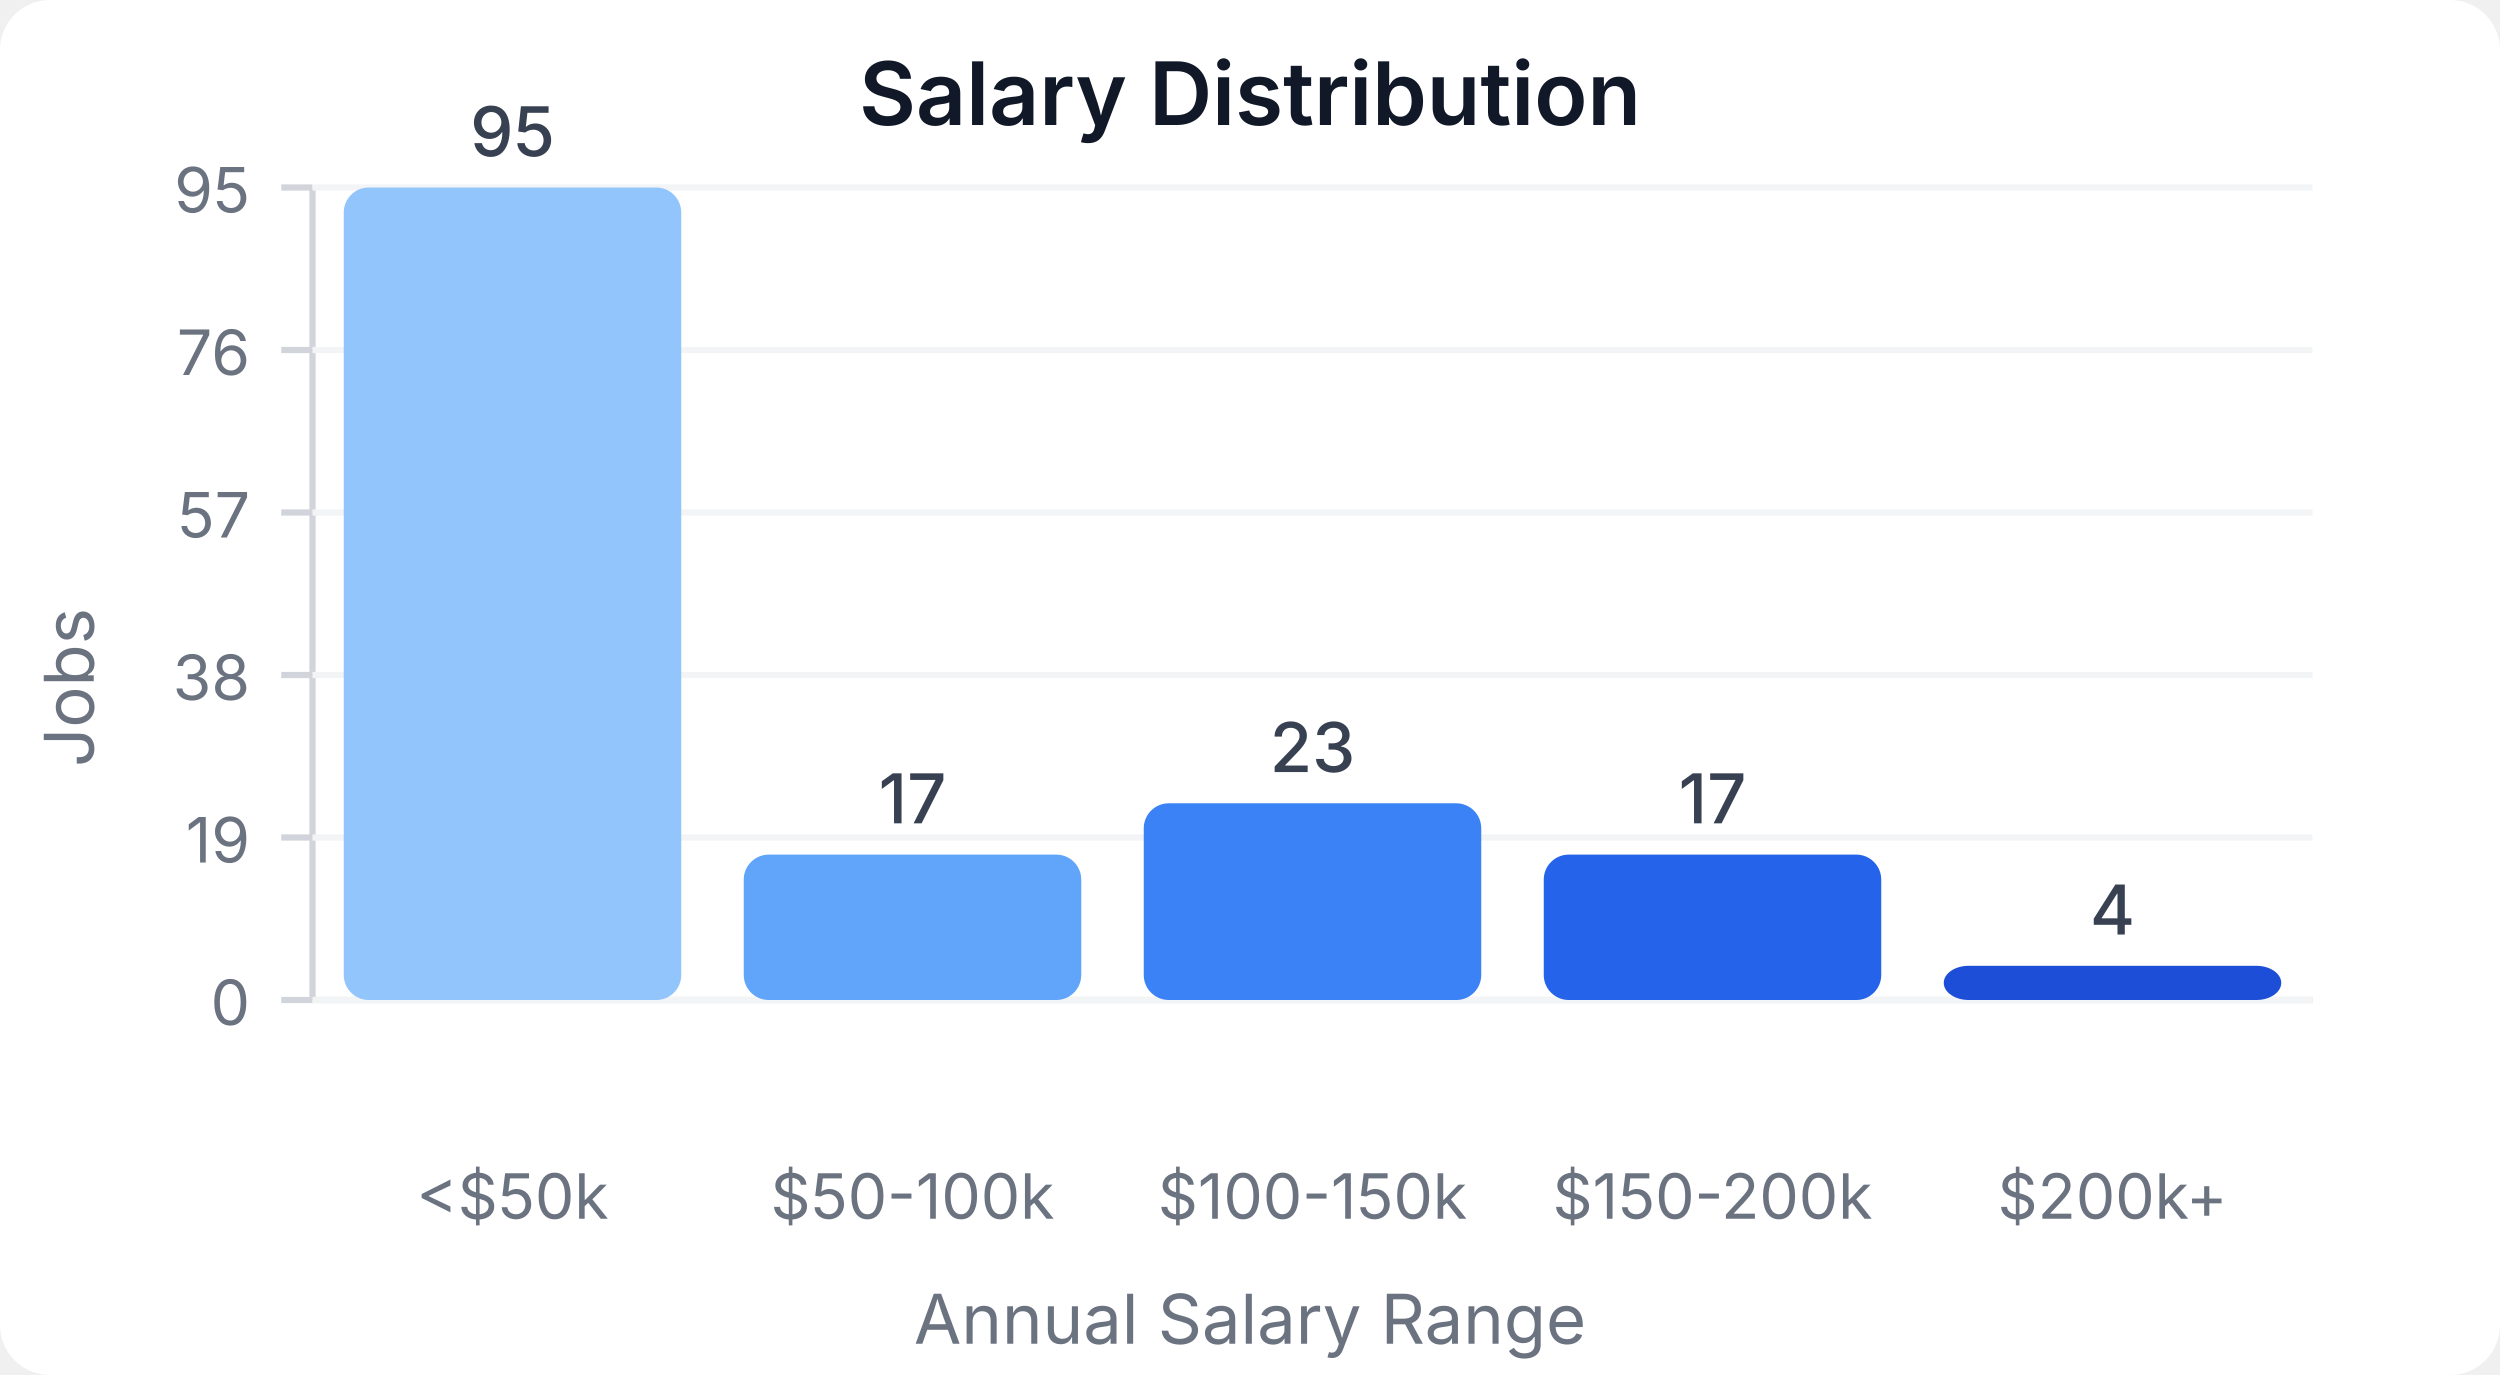
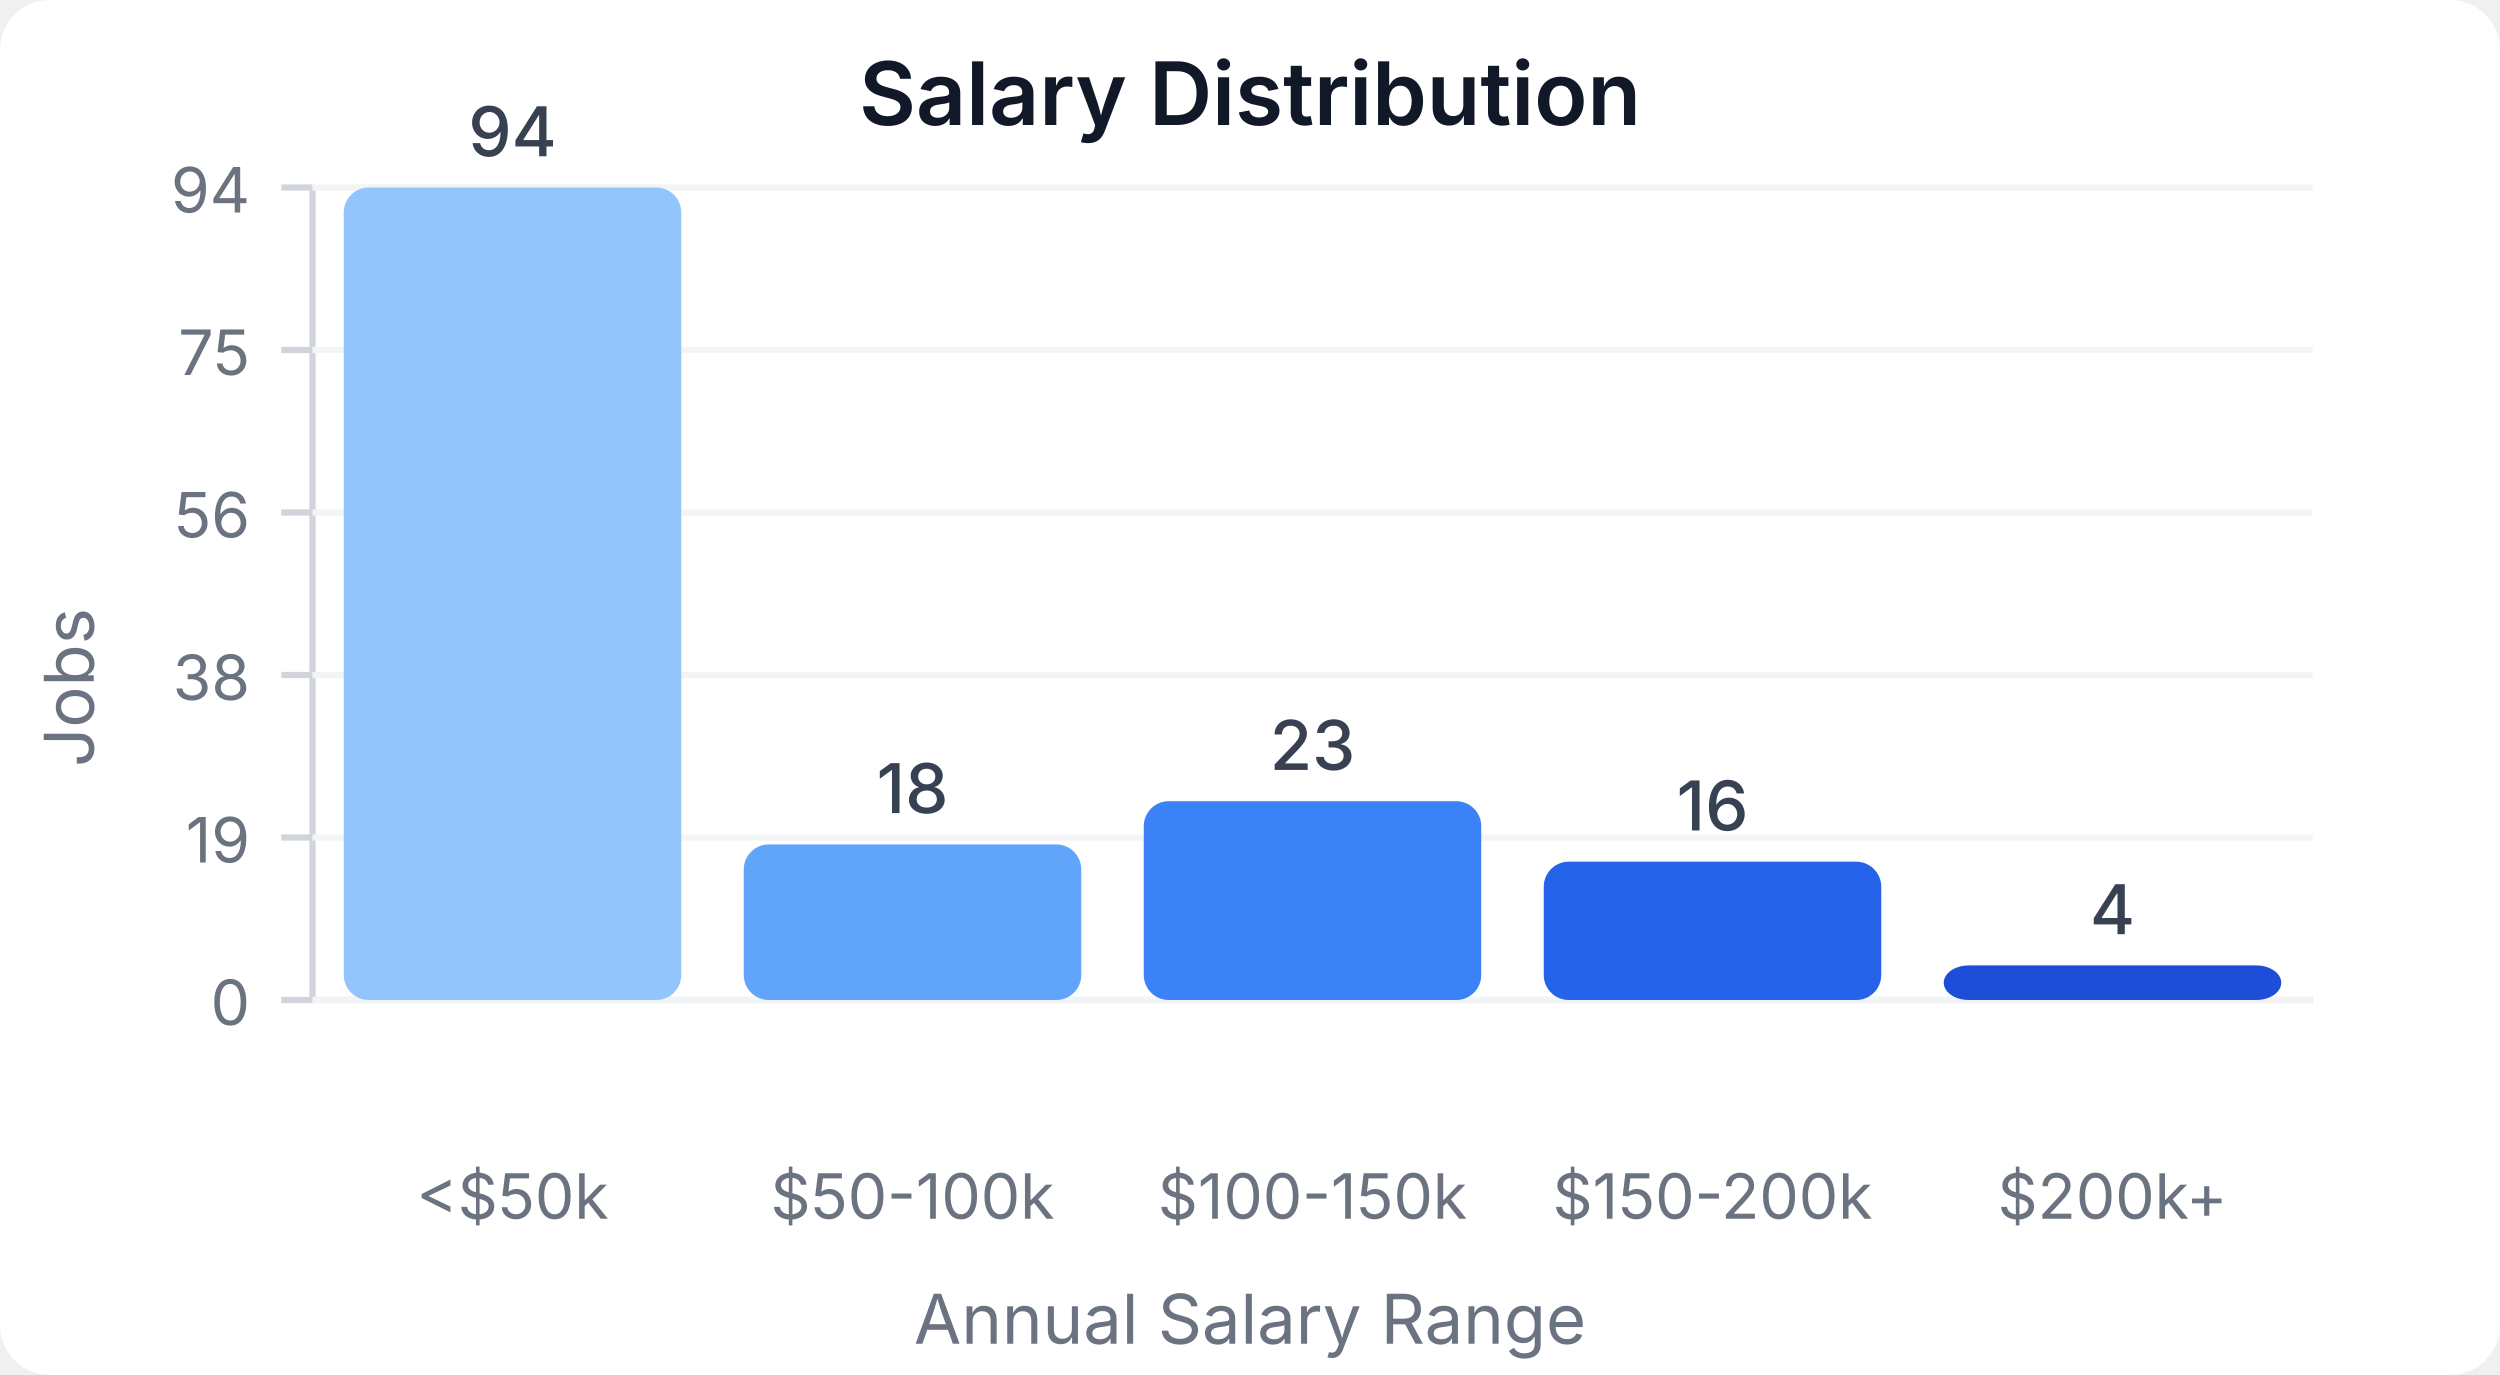
<svg xmlns="http://www.w3.org/2000/svg" width="400" height="220" viewBox="0 0 400 220">
  <style>
    text { font-family: system-ui, -apple-system, sans-serif; }
  </style>
  <rect width="400" height="220" fill="#ffffff" rx="8" />
  <text x="200" y="20" text-anchor="middle" font-size="14" font-weight="600" fill="#111827">Salary Distribution</text>
  <line x1="50" y1="30" x2="50" y2="160" stroke="#d1d5db" stroke-width="1" />
  <line x1="50" y1="160" x2="370" y2="160" stroke="#d1d5db" stroke-width="1" />
  <line x1="45" y1="160" x2="50" y2="160" stroke="#d1d5db" stroke-width="1" />
  <text x="40" y="164" text-anchor="end" font-size="10" fill="#6b7280">0</text>
  <line x1="50" y1="160" x2="370" y2="160" stroke="#f3f4f6" stroke-width="1" />
  <line x1="45" y1="134" x2="50" y2="134" stroke="#d1d5db" stroke-width="1" />
  <text x="40" y="138" text-anchor="end" font-size="10" fill="#6b7280">19</text>
  <line x1="50" y1="134" x2="370" y2="134" stroke="#f3f4f6" stroke-width="1" />
  <line x1="45" y1="108" x2="50" y2="108" stroke="#d1d5db" stroke-width="1" />
  <text x="40" y="112" text-anchor="end" font-size="10" fill="#6b7280">38</text>
  <line x1="50" y1="108" x2="370" y2="108" stroke="#f3f4f6" stroke-width="1" />
  <line x1="45" y1="82" x2="50" y2="82" stroke="#d1d5db" stroke-width="1" />
-   <text x="40" y="86" text-anchor="end" font-size="10" fill="#6b7280">57</text>
+   <text x="40" y="86" text-anchor="end" font-size="10" fill="#6b7280">56</text>
  <line x1="50" y1="82" x2="370" y2="82" stroke="#f3f4f6" stroke-width="1" />
  <line x1="45" y1="56" x2="50" y2="56" stroke="#d1d5db" stroke-width="1" />
-   <text x="40" y="60" text-anchor="end" font-size="10" fill="#6b7280">76</text>
+   <text x="40" y="60" text-anchor="end" font-size="10" fill="#6b7280">75</text>
  <line x1="50" y1="56" x2="370" y2="56" stroke="#f3f4f6" stroke-width="1" />
  <line x1="45" y1="30" x2="50" y2="30" stroke="#d1d5db" stroke-width="1" />
-   <text x="40" y="34" text-anchor="end" font-size="10" fill="#6b7280">95</text>
+   <text x="40" y="34" text-anchor="end" font-size="10" fill="#6b7280">94</text>
  <line x1="50" y1="30" x2="370" y2="30" stroke="#f3f4f6" stroke-width="1" />
  <rect x="55" y="30" width="54" height="130" fill="#93c5fd" rx="4" />
-   <text x="82" y="25" text-anchor="middle" font-size="11" fill="#374151" font-weight="500">95</text>
+   <text x="82" y="25" text-anchor="middle" font-size="11" fill="#374151" font-weight="500">94</text>
  <text x="82" y="195" text-anchor="middle" font-size="10" fill="#6b7280">&lt;$50k</text>
-   <rect x="119" y="136.737" width="54" height="23.263" fill="#60a5fa" rx="4" />
-   <text x="146" y="131.737" text-anchor="middle" font-size="11" fill="#374151" font-weight="500">17</text>
+   <rect x="119" y="135.106" width="54" height="24.894" fill="#60a5fa" rx="4" />
+   <text x="146" y="130.106" text-anchor="middle" font-size="11" fill="#374151" font-weight="500">18</text>
  <text x="146" y="195" text-anchor="middle" font-size="10" fill="#6b7280">$50-100k</text>
-   <rect x="183" y="128.526" width="54" height="31.474" fill="#3b82f6" rx="4" />
-   <text x="210" y="123.526" text-anchor="middle" font-size="11" fill="#374151" font-weight="500">23</text>
+   <rect x="183" y="128.191" width="54" height="31.809" fill="#3b82f6" rx="4" />
+   <text x="210" y="123.191" text-anchor="middle" font-size="11" fill="#374151" font-weight="500">23</text>
  <text x="210" y="195" text-anchor="middle" font-size="10" fill="#6b7280">$100-150k</text>
-   <rect x="247" y="136.737" width="54" height="23.263" fill="#2563eb" rx="4" />
-   <text x="274" y="131.737" text-anchor="middle" font-size="11" fill="#374151" font-weight="500">17</text>
+   <rect x="247" y="137.872" width="54" height="22.128" fill="#2563eb" rx="4" />
+   <text x="274" y="132.872" text-anchor="middle" font-size="11" fill="#374151" font-weight="500">16</text>
  <text x="274" y="195" text-anchor="middle" font-size="10" fill="#6b7280">$150-200k</text>
-   <rect x="311" y="154.526" width="54" height="5.474" fill="#1d4ed8" rx="4" />
-   <text x="338" y="149.526" text-anchor="middle" font-size="11" fill="#374151" font-weight="500">4</text>
+   <rect x="311" y="154.468" width="54" height="5.532" fill="#1d4ed8" rx="4" />
+   <text x="338" y="149.468" text-anchor="middle" font-size="11" fill="#374151" font-weight="500">4</text>
  <text x="338" y="195" text-anchor="middle" font-size="10" fill="#6b7280">$200k+</text>
  <text x="15" y="110" text-anchor="middle" font-size="11" fill="#6b7280" transform="rotate(-90, 15, 110)">Jobs</text>
  <text x="200" y="215" text-anchor="middle" font-size="11" fill="#6b7280">Annual Salary Range</text>
</svg>
